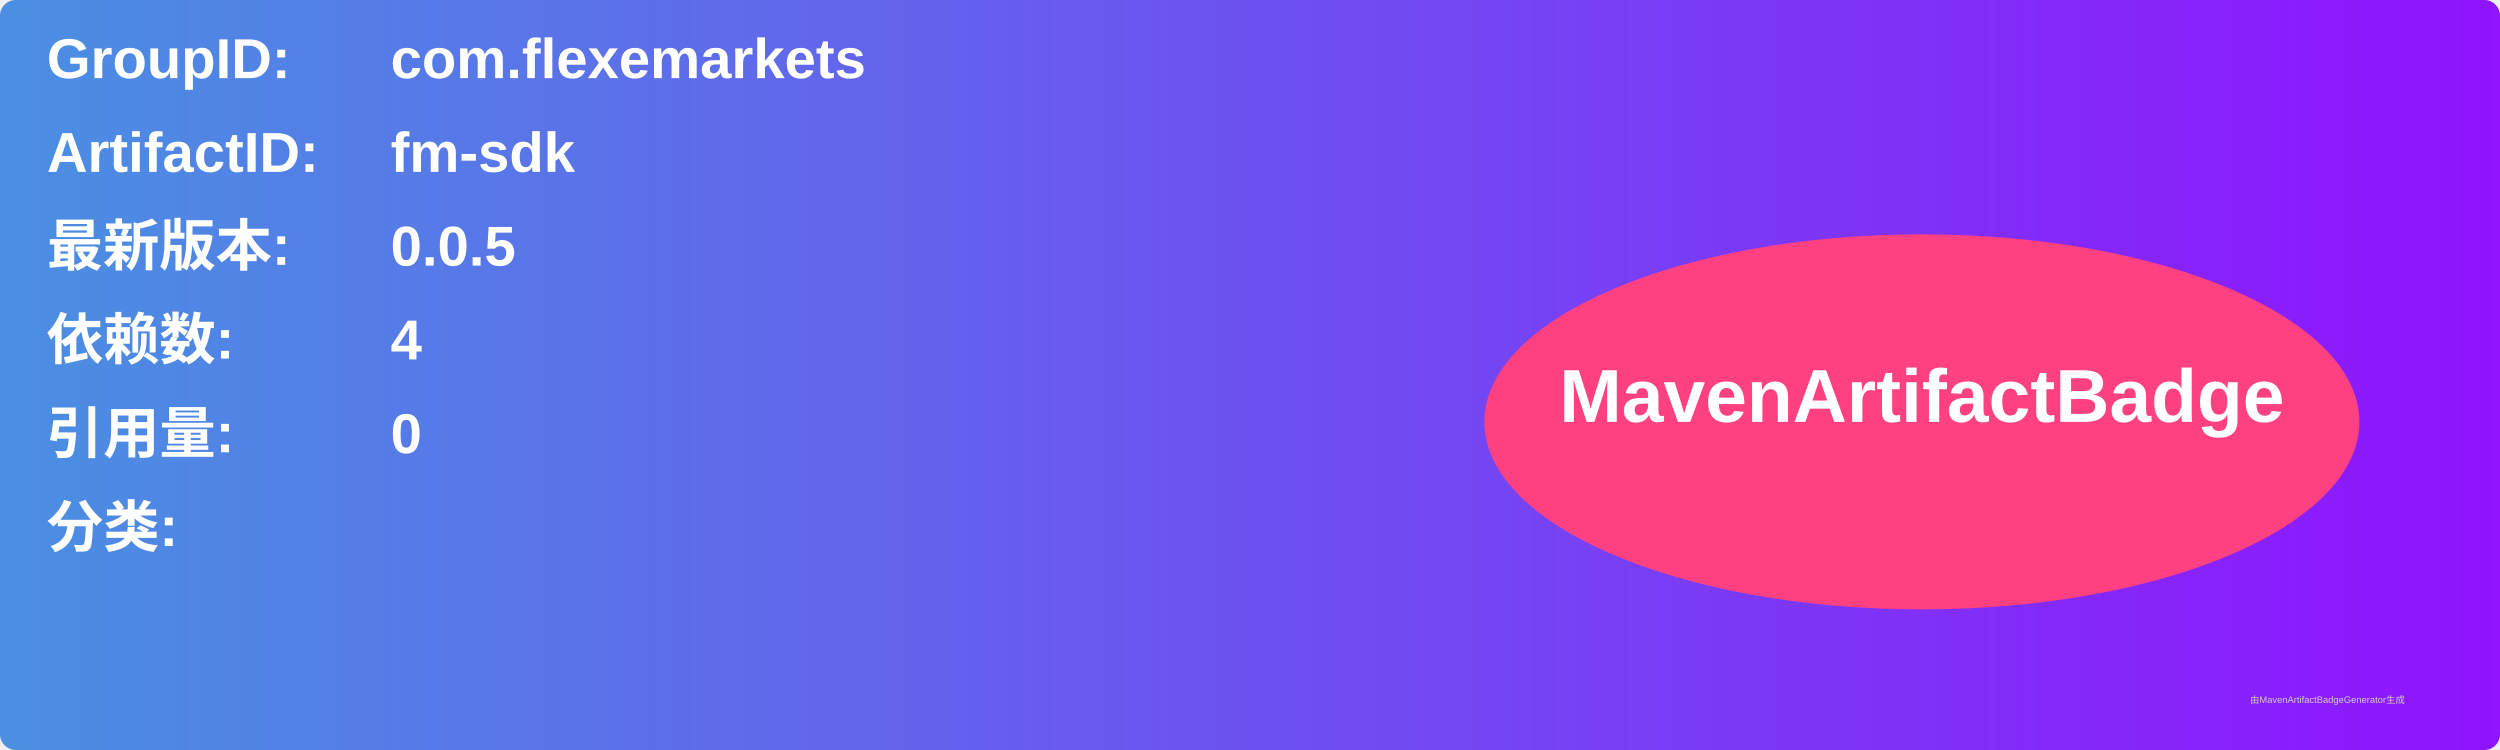
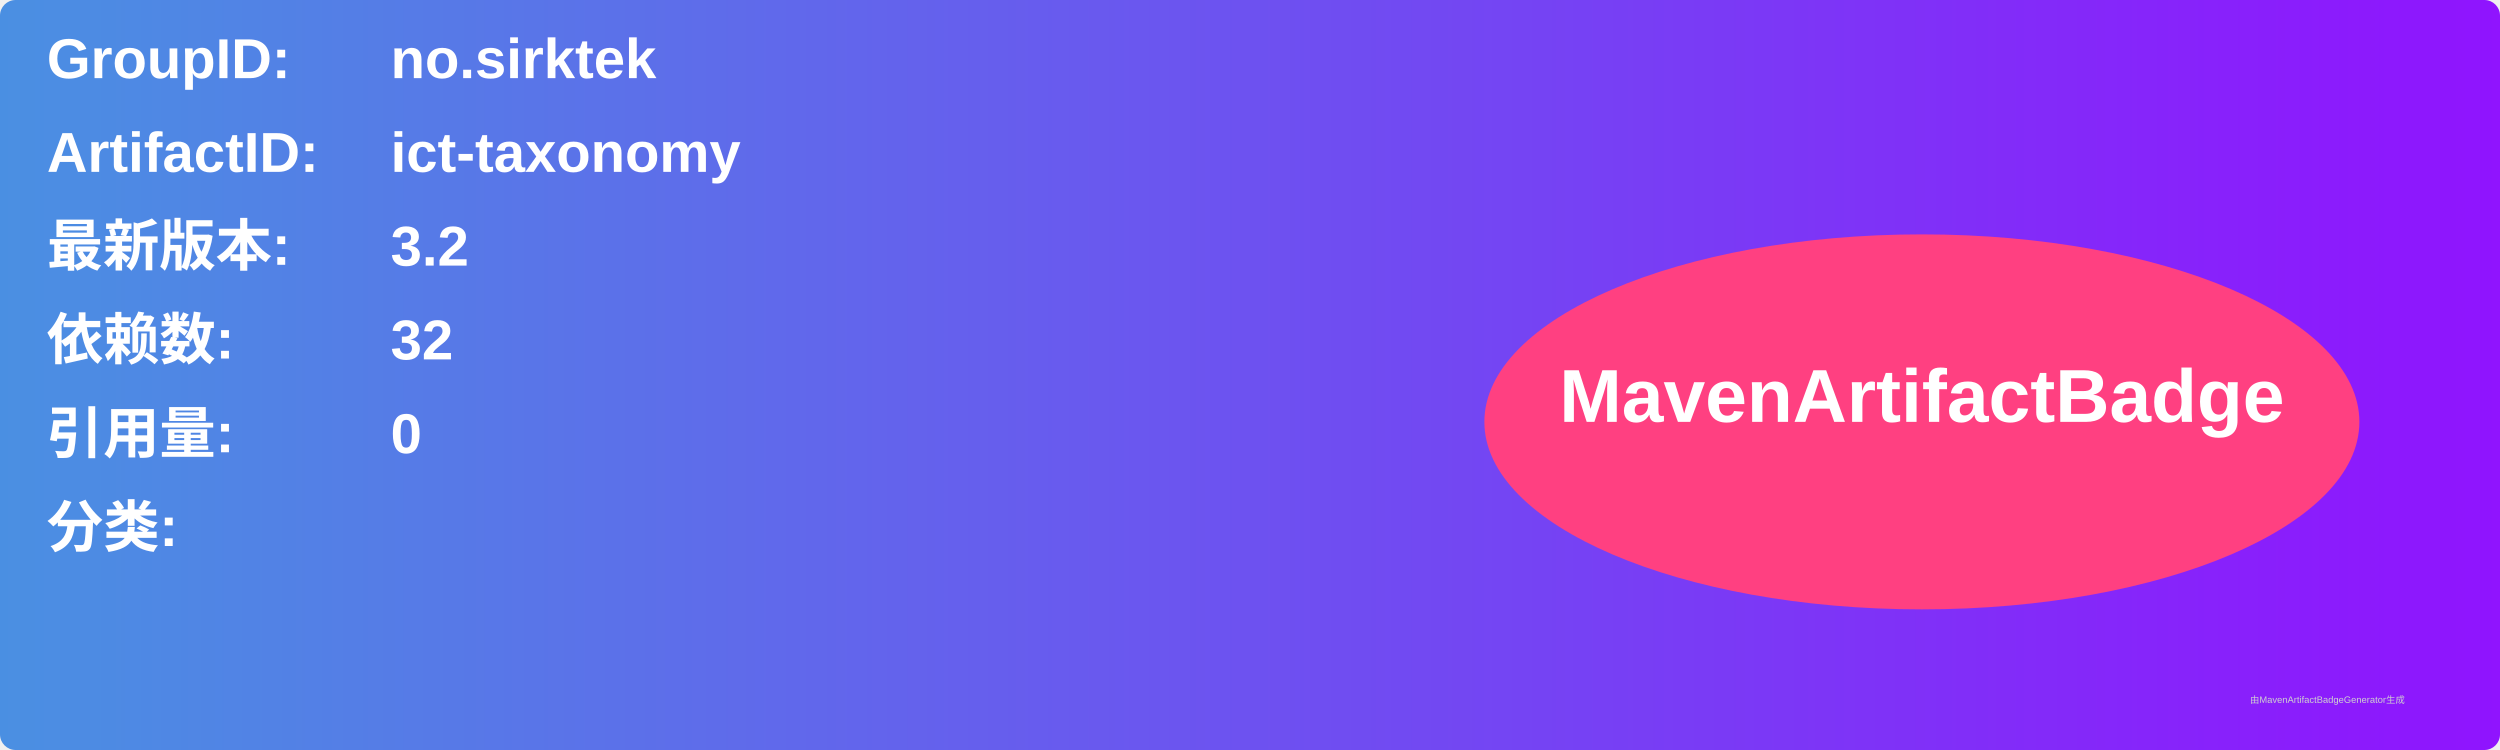
<svg xmlns="http://www.w3.org/2000/svg" width="800" height="240" viewBox="0 0 800 240">
  <linearGradient id="grad" x1="0%" y1="0%" x2="100%" y2="0%">
    <stop offset="0%" stop-color="#4a90e2" />
    <stop offset="100%" stop-color="#9013fe" />
  </linearGradient>
  <rect width="100%" height="100%" rx="5" ry="5" fill="url(#grad)" />
  <g transform="translate(15, 15)">
    <text x="0" y="10" font-family="Arial" font-size="18" fill="white" font-weight="bold" width="260">GroupID:</text>
-     <text x="110" y="10" font-family="Arial" font-size="18" fill="white" font-weight="bold" width="460">com.flexemarkets</text>
+     <text x="110" y="10" font-family="Arial" font-size="18" fill="white" font-weight="bold" width="460">no.sirktek</text>
    <text x="0" y="40" font-family="Arial" font-size="18" fill="white" font-weight="bold" width="260">ArtifactID:</text>
-     <text x="110" y="40" font-family="Arial" font-size="18" fill="white" font-weight="bold" width="460">fm-sdk</text>
+     <text x="110" y="40" font-family="Arial" font-size="18" fill="white" font-weight="bold" width="460">ict-taxonomy</text>
    <text x="0" y="70" font-family="Arial" font-size="18" fill="white" font-weight="bold">最新版本:</text>
    <text x="110" y="70" font-family="Arial" font-size="18" fill="white" font-weight="bold">
-       <tspan font-weight="bold">0.0.5</tspan>
+       <tspan font-weight="bold">3.2</tspan>
    </text>
    <text x="0" y="100" font-family="Arial" font-size="18" fill="white" font-weight="bold">依赖数: </text>
    <text x="110" y="100" font-family="Arial" font-size="18" fill="white">
-       <tspan font-weight="bold">4</tspan>
+       <tspan font-weight="bold">32</tspan>
    </text>
    <text x="0" y="130" font-family="Arial" font-size="18" fill="white" font-weight="bold">引用量: </text>
    <text x="110" y="130" font-family="Arial" font-size="18" fill="white">
      <tspan font-weight="bold">0</tspan>
    </text>
    <text x="0" y="160" font-family="Arial" font-size="18" fill="white" font-weight="bold">分类:</text>
    <text x="10" y="190" font-family="Arial" font-size="10" fill="white">
      <tspan font-weight="bold" />
    </text>
    <ellipse cx="600" cy="120" rx="140" ry="60" fill="#ff4081" />
    <text x="600" y="120" text-anchor="middle" font-family="Arial" font-size="24" fill="white" font-weight="bold">MavenArtifactBadge</text>
  </g>
  <text x="720" y="225" font-family="Arial" font-size="3" fill="#d0d0d0">由MavenArtifactBadgeGenerator生成</text>
</svg>
